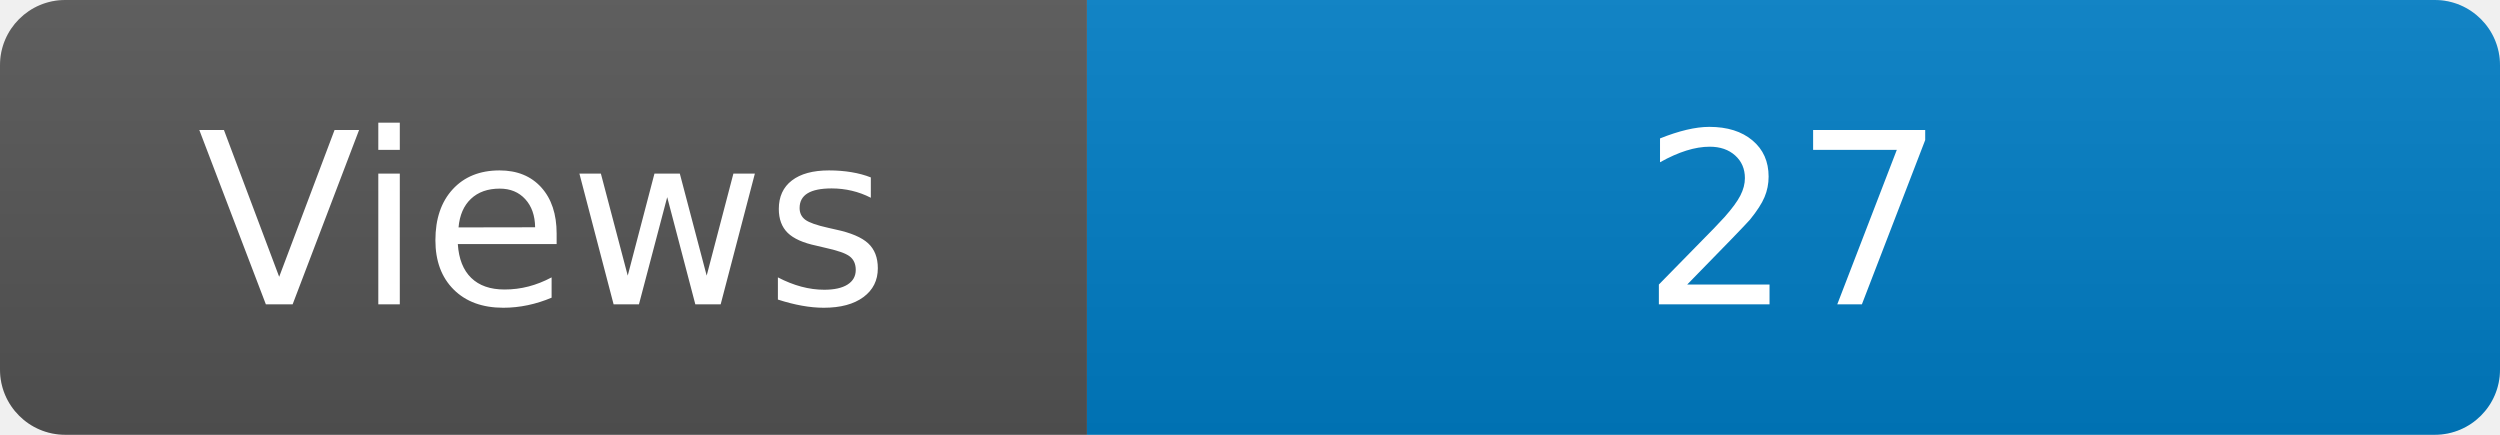
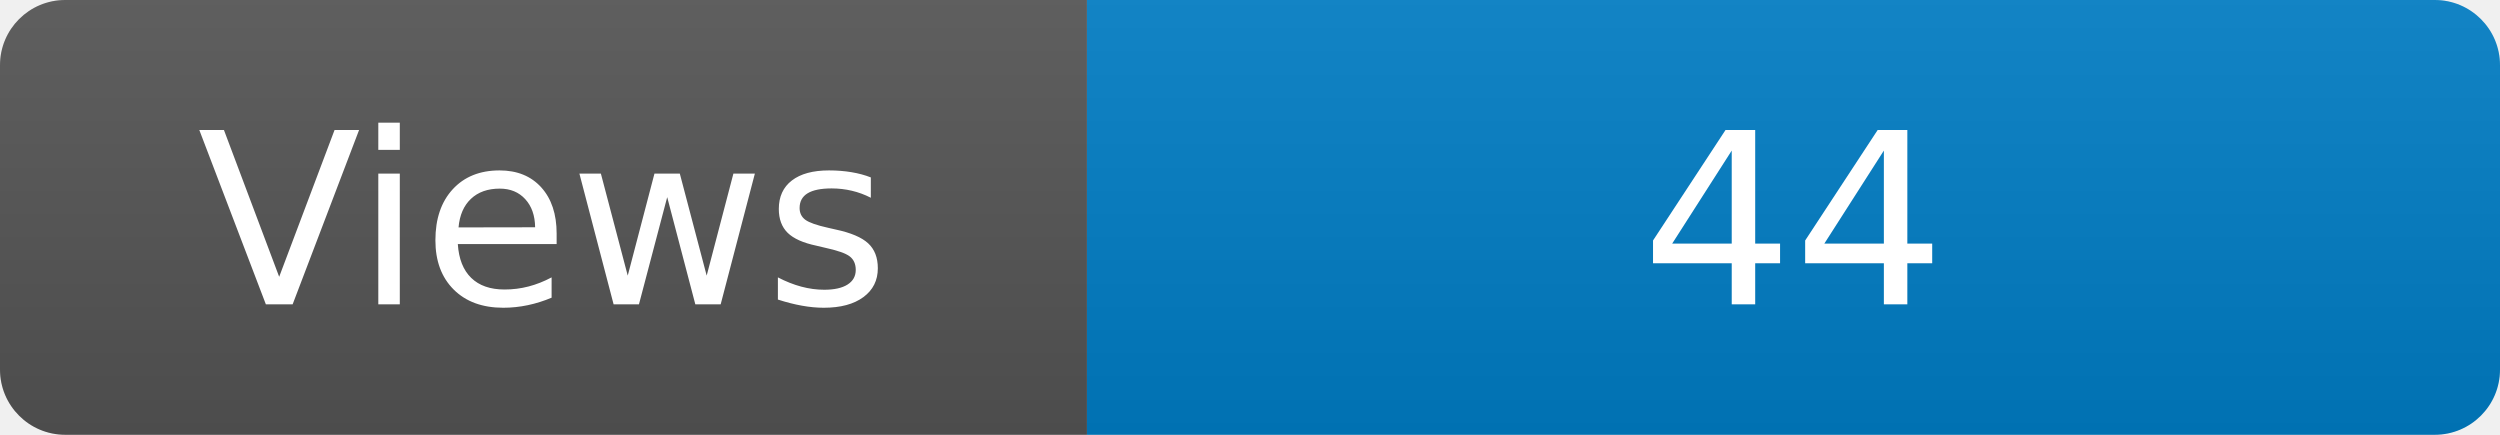
<svg xmlns="http://www.w3.org/2000/svg" width="115" height="20" role="img" aria-label="Maintained?: yes">
  <linearGradient id="s" x2="0" y2="100%">
    <stop offset="0" stop-color="#bbb" stop-opacity=".1" />
    <stop offset="1" stop-opacity=".1" />
  </linearGradient>
  <clipPath id="r">
    <rect width="115" height="20" rx="3" fill="#fff" />
  </clipPath>
  <g clip-path="url(#r)">
    <rect width="50" height="20" fill="#555" />
    <rect x="50" width="160" height="20" fill="#007ec6" />
    <rect width="115" height="20" fill="url(#s)" />
  </g>
  <g fill="#fff" text-anchor="middle" font-family="Verdana,Geneva,DejaVu Sans,sans-serif" font-size="110">
    <text x="250" y="140" transform="scale(.1)" fill="#fff">Views</text>
-     <text x="825" y="140" transform="scale(.1)" fill="#fff">27</text>
+     <text x="825" y="140" transform="scale(.1)" fill="#fff">44</text>
  </g>
</svg>
